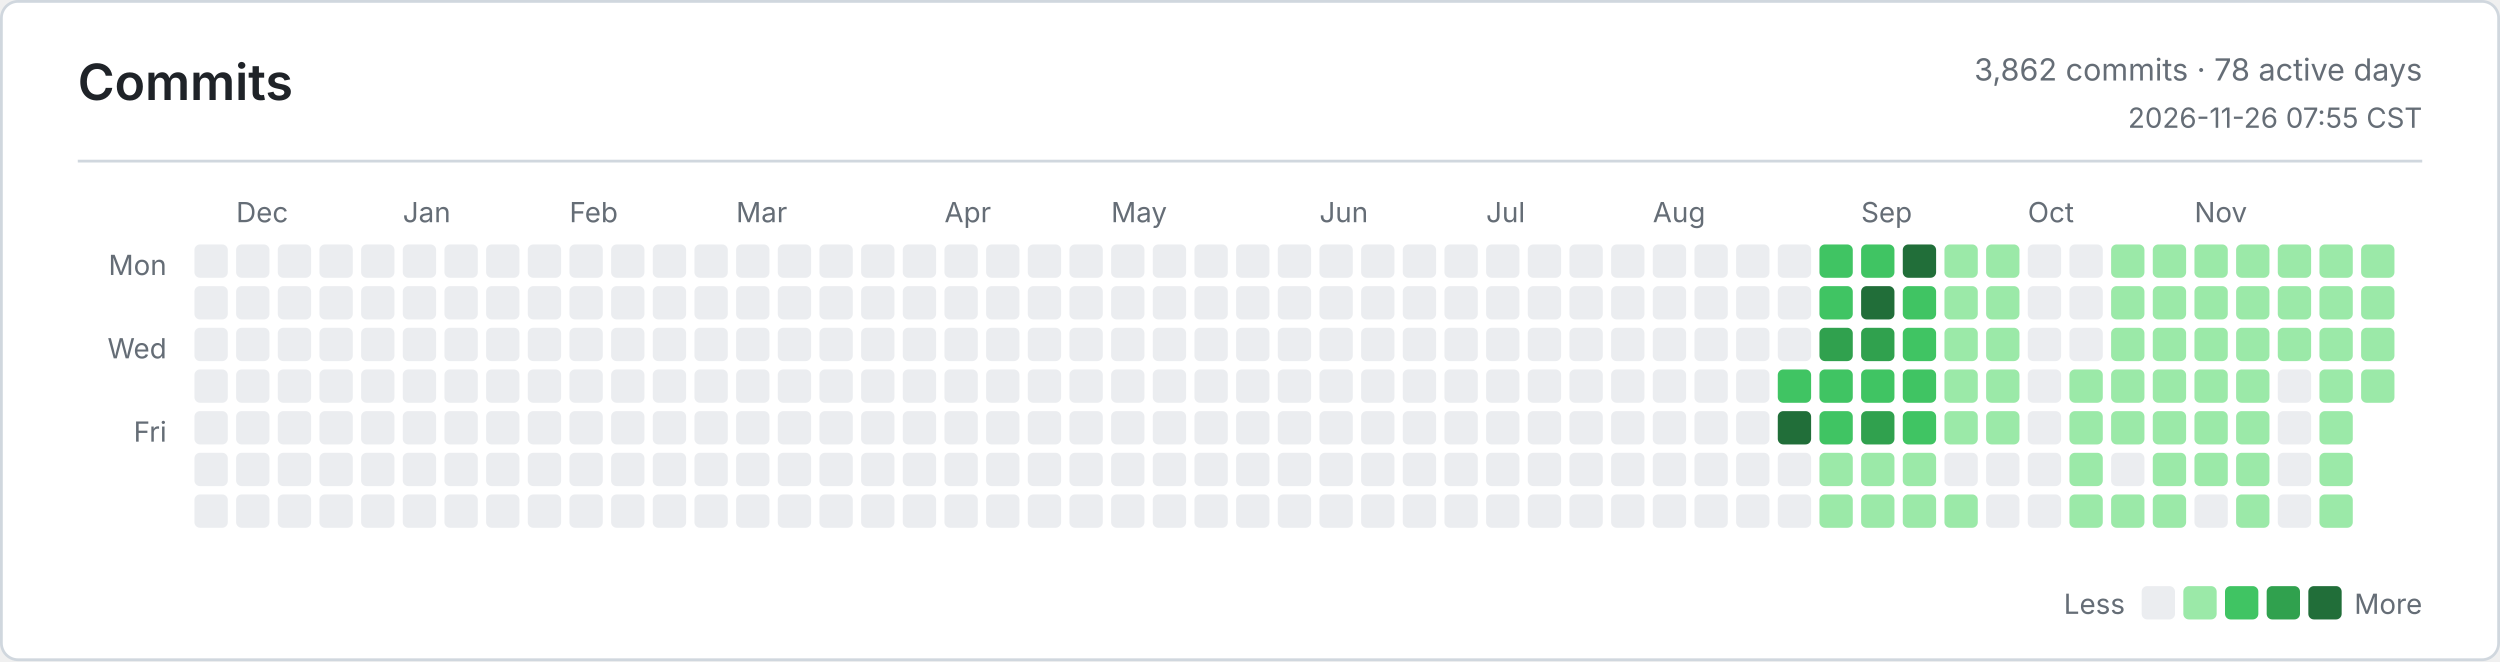
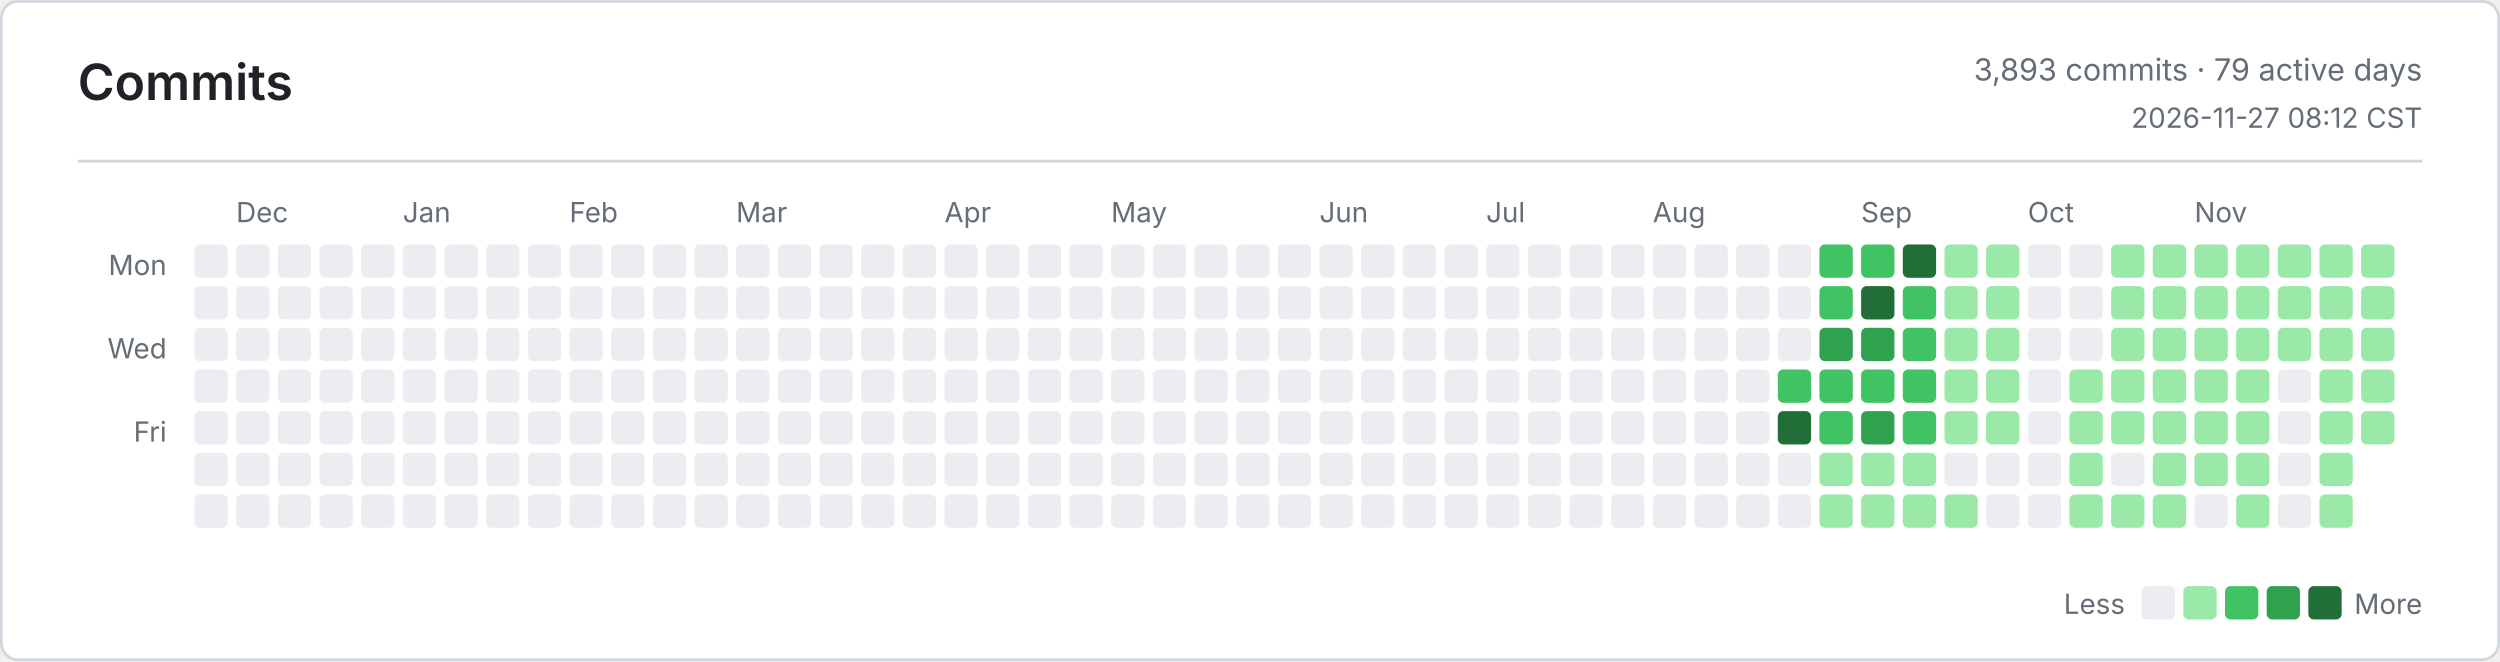
<svg xmlns="http://www.w3.org/2000/svg" width="900" height="238" viewBox="0 0 900 238" role="img" aria-label="Commits">
  <defs>
    <style>
      .bg { fill: #ffffff; }
      .border, .rule { stroke: #d0d7de; }
      .title, .ink, .num { fill: #1f2328; }
      .muted, .tiny { fill: #656d76; }
      .title { font: 600 18px -apple-system, BlinkMacSystemFont, Segoe UI, sans-serif; }
      .ink { font: 600 13px -apple-system, BlinkMacSystemFont, Segoe UI, sans-serif; }
      .num { font: 600 13px ui-monospace, SFMono-Regular, Consolas, monospace; }
      .muted { font: 400 11px -apple-system, BlinkMacSystemFont, Segoe UI, sans-serif; }
      .tiny { font: 400 10px -apple-system, BlinkMacSystemFont, Segoe UI, sans-serif; }
      .level-0 { fill: #ebedf0; }
      .level-1 { fill: #9be9a8; }
      .level-2 { fill: #40c463; }
      .level-3 { fill: #30a14e; }
      .level-4 { fill: #216e39; }
      @media (prefers-color-scheme: dark) {
        .bg { fill: #0d1117; }
        .border, .rule { stroke: #30363d; }
        .title, .ink, .num { fill: #e6edf3; }
        .muted, .tiny { fill: #8b949e; }
        .level-0 { fill: #161b22; }
        .level-1 { fill: #0e4429; }
        .level-2 { fill: #006d32; }
        .level-3 { fill: #26a641; }
        .level-4 { fill: #39d353; }
      }
    </style>
  </defs>
  <rect class="bg border" x="0.5" y="0.5" width="899" height="237" rx="6" fill="none" />
  <text class="title" x="28" y="36">Commits</text>
-   <text class="muted" x="872" y="29" text-anchor="end">3,862 commits · 78 active days</text>
-   <text class="tiny" x="872" y="46" text-anchor="end">2026-11-26 07:55 CST</text>
+   <text class="muted" x="872" y="29" text-anchor="end">3,893 commits · 79 active days</text>
+   <text class="tiny" x="872" y="46" text-anchor="end">2026-11-27 08:12 CST</text>
  <line class="rule" x1="28" y1="58" x2="872" y2="58" />
  <text class="tiny" x="60" y="99" text-anchor="end">Mon</text>
  <text class="tiny" x="60" y="129" text-anchor="end">Wed</text>
  <text class="tiny" x="60" y="159" text-anchor="end">Fri</text>
  <text class="tiny" x="85" y="80">Dec</text>
  <text class="tiny" x="145" y="80">Jan</text>
  <text class="tiny" x="205" y="80">Feb</text>
  <text class="tiny" x="265" y="80">Mar</text>
  <text class="tiny" x="340" y="80">Apr</text>
  <text class="tiny" x="400" y="80">May</text>
  <text class="tiny" x="475" y="80">Jun</text>
  <text class="tiny" x="535" y="80">Jul</text>
  <text class="tiny" x="595" y="80">Aug</text>
  <text class="tiny" x="670" y="80">Sep</text>
  <text class="tiny" x="730" y="80">Oct</text>
  <text class="tiny" x="790" y="80">Nov</text>
  <rect class="level-0" x="70" y="88" width="12" height="12" rx="2" />
  <rect class="level-0" x="70" y="103" width="12" height="12" rx="2" />
  <rect class="level-0" x="70" y="118" width="12" height="12" rx="2" />
  <rect class="level-0" x="70" y="133" width="12" height="12" rx="2" />
  <rect class="level-0" x="70" y="148" width="12" height="12" rx="2" />
  <rect class="level-0" x="70" y="163" width="12" height="12" rx="2" />
  <rect class="level-0" x="70" y="178" width="12" height="12" rx="2" />
  <rect class="level-0" x="85" y="88" width="12" height="12" rx="2" />
  <rect class="level-0" x="85" y="103" width="12" height="12" rx="2" />
  <rect class="level-0" x="85" y="118" width="12" height="12" rx="2" />
  <rect class="level-0" x="85" y="133" width="12" height="12" rx="2" />
  <rect class="level-0" x="85" y="148" width="12" height="12" rx="2" />
  <rect class="level-0" x="85" y="163" width="12" height="12" rx="2" />
  <rect class="level-0" x="85" y="178" width="12" height="12" rx="2" />
  <rect class="level-0" x="100" y="88" width="12" height="12" rx="2" />
  <rect class="level-0" x="100" y="103" width="12" height="12" rx="2" />
  <rect class="level-0" x="100" y="118" width="12" height="12" rx="2" />
  <rect class="level-0" x="100" y="133" width="12" height="12" rx="2" />
  <rect class="level-0" x="100" y="148" width="12" height="12" rx="2" />
  <rect class="level-0" x="100" y="163" width="12" height="12" rx="2" />
  <rect class="level-0" x="100" y="178" width="12" height="12" rx="2" />
  <rect class="level-0" x="115" y="88" width="12" height="12" rx="2" />
  <rect class="level-0" x="115" y="103" width="12" height="12" rx="2" />
  <rect class="level-0" x="115" y="118" width="12" height="12" rx="2" />
  <rect class="level-0" x="115" y="133" width="12" height="12" rx="2" />
  <rect class="level-0" x="115" y="148" width="12" height="12" rx="2" />
  <rect class="level-0" x="115" y="163" width="12" height="12" rx="2" />
  <rect class="level-0" x="115" y="178" width="12" height="12" rx="2" />
  <rect class="level-0" x="130" y="88" width="12" height="12" rx="2" />
  <rect class="level-0" x="130" y="103" width="12" height="12" rx="2" />
  <rect class="level-0" x="130" y="118" width="12" height="12" rx="2" />
  <rect class="level-0" x="130" y="133" width="12" height="12" rx="2" />
  <rect class="level-0" x="130" y="148" width="12" height="12" rx="2" />
  <rect class="level-0" x="130" y="163" width="12" height="12" rx="2" />
  <rect class="level-0" x="130" y="178" width="12" height="12" rx="2" />
  <rect class="level-0" x="145" y="88" width="12" height="12" rx="2" />
  <rect class="level-0" x="145" y="103" width="12" height="12" rx="2" />
  <rect class="level-0" x="145" y="118" width="12" height="12" rx="2" />
  <rect class="level-0" x="145" y="133" width="12" height="12" rx="2" />
  <rect class="level-0" x="145" y="148" width="12" height="12" rx="2" />
  <rect class="level-0" x="145" y="163" width="12" height="12" rx="2" />
  <rect class="level-0" x="145" y="178" width="12" height="12" rx="2" />
  <rect class="level-0" x="160" y="88" width="12" height="12" rx="2" />
  <rect class="level-0" x="160" y="103" width="12" height="12" rx="2" />
  <rect class="level-0" x="160" y="118" width="12" height="12" rx="2" />
  <rect class="level-0" x="160" y="133" width="12" height="12" rx="2" />
  <rect class="level-0" x="160" y="148" width="12" height="12" rx="2" />
  <rect class="level-0" x="160" y="163" width="12" height="12" rx="2" />
  <rect class="level-0" x="160" y="178" width="12" height="12" rx="2" />
  <rect class="level-0" x="175" y="88" width="12" height="12" rx="2" />
  <rect class="level-0" x="175" y="103" width="12" height="12" rx="2" />
  <rect class="level-0" x="175" y="118" width="12" height="12" rx="2" />
  <rect class="level-0" x="175" y="133" width="12" height="12" rx="2" />
  <rect class="level-0" x="175" y="148" width="12" height="12" rx="2" />
  <rect class="level-0" x="175" y="163" width="12" height="12" rx="2" />
  <rect class="level-0" x="175" y="178" width="12" height="12" rx="2" />
  <rect class="level-0" x="190" y="88" width="12" height="12" rx="2" />
  <rect class="level-0" x="190" y="103" width="12" height="12" rx="2" />
  <rect class="level-0" x="190" y="118" width="12" height="12" rx="2" />
  <rect class="level-0" x="190" y="133" width="12" height="12" rx="2" />
  <rect class="level-0" x="190" y="148" width="12" height="12" rx="2" />
  <rect class="level-0" x="190" y="163" width="12" height="12" rx="2" />
  <rect class="level-0" x="190" y="178" width="12" height="12" rx="2" />
  <rect class="level-0" x="205" y="88" width="12" height="12" rx="2" />
  <rect class="level-0" x="205" y="103" width="12" height="12" rx="2" />
  <rect class="level-0" x="205" y="118" width="12" height="12" rx="2" />
  <rect class="level-0" x="205" y="133" width="12" height="12" rx="2" />
  <rect class="level-0" x="205" y="148" width="12" height="12" rx="2" />
  <rect class="level-0" x="205" y="163" width="12" height="12" rx="2" />
  <rect class="level-0" x="205" y="178" width="12" height="12" rx="2" />
  <rect class="level-0" x="220" y="88" width="12" height="12" rx="2" />
  <rect class="level-0" x="220" y="103" width="12" height="12" rx="2" />
  <rect class="level-0" x="220" y="118" width="12" height="12" rx="2" />
  <rect class="level-0" x="220" y="133" width="12" height="12" rx="2" />
  <rect class="level-0" x="220" y="148" width="12" height="12" rx="2" />
  <rect class="level-0" x="220" y="163" width="12" height="12" rx="2" />
  <rect class="level-0" x="220" y="178" width="12" height="12" rx="2" />
  <rect class="level-0" x="235" y="88" width="12" height="12" rx="2" />
  <rect class="level-0" x="235" y="103" width="12" height="12" rx="2" />
  <rect class="level-0" x="235" y="118" width="12" height="12" rx="2" />
  <rect class="level-0" x="235" y="133" width="12" height="12" rx="2" />
  <rect class="level-0" x="235" y="148" width="12" height="12" rx="2" />
  <rect class="level-0" x="235" y="163" width="12" height="12" rx="2" />
  <rect class="level-0" x="235" y="178" width="12" height="12" rx="2" />
  <rect class="level-0" x="250" y="88" width="12" height="12" rx="2" />
  <rect class="level-0" x="250" y="103" width="12" height="12" rx="2" />
  <rect class="level-0" x="250" y="118" width="12" height="12" rx="2" />
  <rect class="level-0" x="250" y="133" width="12" height="12" rx="2" />
  <rect class="level-0" x="250" y="148" width="12" height="12" rx="2" />
  <rect class="level-0" x="250" y="163" width="12" height="12" rx="2" />
  <rect class="level-0" x="250" y="178" width="12" height="12" rx="2" />
  <rect class="level-0" x="265" y="88" width="12" height="12" rx="2" />
  <rect class="level-0" x="265" y="103" width="12" height="12" rx="2" />
  <rect class="level-0" x="265" y="118" width="12" height="12" rx="2" />
  <rect class="level-0" x="265" y="133" width="12" height="12" rx="2" />
  <rect class="level-0" x="265" y="148" width="12" height="12" rx="2" />
  <rect class="level-0" x="265" y="163" width="12" height="12" rx="2" />
  <rect class="level-0" x="265" y="178" width="12" height="12" rx="2" />
  <rect class="level-0" x="280" y="88" width="12" height="12" rx="2" />
  <rect class="level-0" x="280" y="103" width="12" height="12" rx="2" />
  <rect class="level-0" x="280" y="118" width="12" height="12" rx="2" />
  <rect class="level-0" x="280" y="133" width="12" height="12" rx="2" />
  <rect class="level-0" x="280" y="148" width="12" height="12" rx="2" />
  <rect class="level-0" x="280" y="163" width="12" height="12" rx="2" />
  <rect class="level-0" x="280" y="178" width="12" height="12" rx="2" />
  <rect class="level-0" x="295" y="88" width="12" height="12" rx="2" />
  <rect class="level-0" x="295" y="103" width="12" height="12" rx="2" />
  <rect class="level-0" x="295" y="118" width="12" height="12" rx="2" />
  <rect class="level-0" x="295" y="133" width="12" height="12" rx="2" />
  <rect class="level-0" x="295" y="148" width="12" height="12" rx="2" />
  <rect class="level-0" x="295" y="163" width="12" height="12" rx="2" />
  <rect class="level-0" x="295" y="178" width="12" height="12" rx="2" />
  <rect class="level-0" x="310" y="88" width="12" height="12" rx="2" />
  <rect class="level-0" x="310" y="103" width="12" height="12" rx="2" />
  <rect class="level-0" x="310" y="118" width="12" height="12" rx="2" />
  <rect class="level-0" x="310" y="133" width="12" height="12" rx="2" />
  <rect class="level-0" x="310" y="148" width="12" height="12" rx="2" />
  <rect class="level-0" x="310" y="163" width="12" height="12" rx="2" />
  <rect class="level-0" x="310" y="178" width="12" height="12" rx="2" />
  <rect class="level-0" x="325" y="88" width="12" height="12" rx="2" />
  <rect class="level-0" x="325" y="103" width="12" height="12" rx="2" />
  <rect class="level-0" x="325" y="118" width="12" height="12" rx="2" />
  <rect class="level-0" x="325" y="133" width="12" height="12" rx="2" />
  <rect class="level-0" x="325" y="148" width="12" height="12" rx="2" />
  <rect class="level-0" x="325" y="163" width="12" height="12" rx="2" />
  <rect class="level-0" x="325" y="178" width="12" height="12" rx="2" />
  <rect class="level-0" x="340" y="88" width="12" height="12" rx="2" />
  <rect class="level-0" x="340" y="103" width="12" height="12" rx="2" />
  <rect class="level-0" x="340" y="118" width="12" height="12" rx="2" />
  <rect class="level-0" x="340" y="133" width="12" height="12" rx="2" />
  <rect class="level-0" x="340" y="148" width="12" height="12" rx="2" />
  <rect class="level-0" x="340" y="163" width="12" height="12" rx="2" />
  <rect class="level-0" x="340" y="178" width="12" height="12" rx="2" />
  <rect class="level-0" x="355" y="88" width="12" height="12" rx="2" />
  <rect class="level-0" x="355" y="103" width="12" height="12" rx="2" />
  <rect class="level-0" x="355" y="118" width="12" height="12" rx="2" />
  <rect class="level-0" x="355" y="133" width="12" height="12" rx="2" />
  <rect class="level-0" x="355" y="148" width="12" height="12" rx="2" />
  <rect class="level-0" x="355" y="163" width="12" height="12" rx="2" />
  <rect class="level-0" x="355" y="178" width="12" height="12" rx="2" />
  <rect class="level-0" x="370" y="88" width="12" height="12" rx="2" />
  <rect class="level-0" x="370" y="103" width="12" height="12" rx="2" />
  <rect class="level-0" x="370" y="118" width="12" height="12" rx="2" />
  <rect class="level-0" x="370" y="133" width="12" height="12" rx="2" />
  <rect class="level-0" x="370" y="148" width="12" height="12" rx="2" />
  <rect class="level-0" x="370" y="163" width="12" height="12" rx="2" />
  <rect class="level-0" x="370" y="178" width="12" height="12" rx="2" />
  <rect class="level-0" x="385" y="88" width="12" height="12" rx="2" />
  <rect class="level-0" x="385" y="103" width="12" height="12" rx="2" />
  <rect class="level-0" x="385" y="118" width="12" height="12" rx="2" />
  <rect class="level-0" x="385" y="133" width="12" height="12" rx="2" />
  <rect class="level-0" x="385" y="148" width="12" height="12" rx="2" />
  <rect class="level-0" x="385" y="163" width="12" height="12" rx="2" />
  <rect class="level-0" x="385" y="178" width="12" height="12" rx="2" />
  <rect class="level-0" x="400" y="88" width="12" height="12" rx="2" />
  <rect class="level-0" x="400" y="103" width="12" height="12" rx="2" />
  <rect class="level-0" x="400" y="118" width="12" height="12" rx="2" />
  <rect class="level-0" x="400" y="133" width="12" height="12" rx="2" />
  <rect class="level-0" x="400" y="148" width="12" height="12" rx="2" />
  <rect class="level-0" x="400" y="163" width="12" height="12" rx="2" />
  <rect class="level-0" x="400" y="178" width="12" height="12" rx="2" />
  <rect class="level-0" x="415" y="88" width="12" height="12" rx="2" />
  <rect class="level-0" x="415" y="103" width="12" height="12" rx="2" />
  <rect class="level-0" x="415" y="118" width="12" height="12" rx="2" />
  <rect class="level-0" x="415" y="133" width="12" height="12" rx="2" />
  <rect class="level-0" x="415" y="148" width="12" height="12" rx="2" />
  <rect class="level-0" x="415" y="163" width="12" height="12" rx="2" />
  <rect class="level-0" x="415" y="178" width="12" height="12" rx="2" />
  <rect class="level-0" x="430" y="88" width="12" height="12" rx="2" />
  <rect class="level-0" x="430" y="103" width="12" height="12" rx="2" />
  <rect class="level-0" x="430" y="118" width="12" height="12" rx="2" />
  <rect class="level-0" x="430" y="133" width="12" height="12" rx="2" />
  <rect class="level-0" x="430" y="148" width="12" height="12" rx="2" />
  <rect class="level-0" x="430" y="163" width="12" height="12" rx="2" />
  <rect class="level-0" x="430" y="178" width="12" height="12" rx="2" />
  <rect class="level-0" x="445" y="88" width="12" height="12" rx="2" />
  <rect class="level-0" x="445" y="103" width="12" height="12" rx="2" />
  <rect class="level-0" x="445" y="118" width="12" height="12" rx="2" />
  <rect class="level-0" x="445" y="133" width="12" height="12" rx="2" />
  <rect class="level-0" x="445" y="148" width="12" height="12" rx="2" />
  <rect class="level-0" x="445" y="163" width="12" height="12" rx="2" />
  <rect class="level-0" x="445" y="178" width="12" height="12" rx="2" />
  <rect class="level-0" x="460" y="88" width="12" height="12" rx="2" />
  <rect class="level-0" x="460" y="103" width="12" height="12" rx="2" />
  <rect class="level-0" x="460" y="118" width="12" height="12" rx="2" />
  <rect class="level-0" x="460" y="133" width="12" height="12" rx="2" />
  <rect class="level-0" x="460" y="148" width="12" height="12" rx="2" />
  <rect class="level-0" x="460" y="163" width="12" height="12" rx="2" />
  <rect class="level-0" x="460" y="178" width="12" height="12" rx="2" />
  <rect class="level-0" x="475" y="88" width="12" height="12" rx="2" />
  <rect class="level-0" x="475" y="103" width="12" height="12" rx="2" />
  <rect class="level-0" x="475" y="118" width="12" height="12" rx="2" />
  <rect class="level-0" x="475" y="133" width="12" height="12" rx="2" />
  <rect class="level-0" x="475" y="148" width="12" height="12" rx="2" />
  <rect class="level-0" x="475" y="163" width="12" height="12" rx="2" />
  <rect class="level-0" x="475" y="178" width="12" height="12" rx="2" />
  <rect class="level-0" x="490" y="88" width="12" height="12" rx="2" />
  <rect class="level-0" x="490" y="103" width="12" height="12" rx="2" />
  <rect class="level-0" x="490" y="118" width="12" height="12" rx="2" />
  <rect class="level-0" x="490" y="133" width="12" height="12" rx="2" />
  <rect class="level-0" x="490" y="148" width="12" height="12" rx="2" />
  <rect class="level-0" x="490" y="163" width="12" height="12" rx="2" />
  <rect class="level-0" x="490" y="178" width="12" height="12" rx="2" />
  <rect class="level-0" x="505" y="88" width="12" height="12" rx="2" />
  <rect class="level-0" x="505" y="103" width="12" height="12" rx="2" />
  <rect class="level-0" x="505" y="118" width="12" height="12" rx="2" />
  <rect class="level-0" x="505" y="133" width="12" height="12" rx="2" />
  <rect class="level-0" x="505" y="148" width="12" height="12" rx="2" />
  <rect class="level-0" x="505" y="163" width="12" height="12" rx="2" />
  <rect class="level-0" x="505" y="178" width="12" height="12" rx="2" />
  <rect class="level-0" x="520" y="88" width="12" height="12" rx="2" />
  <rect class="level-0" x="520" y="103" width="12" height="12" rx="2" />
  <rect class="level-0" x="520" y="118" width="12" height="12" rx="2" />
  <rect class="level-0" x="520" y="133" width="12" height="12" rx="2" />
  <rect class="level-0" x="520" y="148" width="12" height="12" rx="2" />
  <rect class="level-0" x="520" y="163" width="12" height="12" rx="2" />
  <rect class="level-0" x="520" y="178" width="12" height="12" rx="2" />
  <rect class="level-0" x="535" y="88" width="12" height="12" rx="2" />
  <rect class="level-0" x="535" y="103" width="12" height="12" rx="2" />
  <rect class="level-0" x="535" y="118" width="12" height="12" rx="2" />
  <rect class="level-0" x="535" y="133" width="12" height="12" rx="2" />
  <rect class="level-0" x="535" y="148" width="12" height="12" rx="2" />
  <rect class="level-0" x="535" y="163" width="12" height="12" rx="2" />
  <rect class="level-0" x="535" y="178" width="12" height="12" rx="2" />
  <rect class="level-0" x="550" y="88" width="12" height="12" rx="2" />
  <rect class="level-0" x="550" y="103" width="12" height="12" rx="2" />
  <rect class="level-0" x="550" y="118" width="12" height="12" rx="2" />
  <rect class="level-0" x="550" y="133" width="12" height="12" rx="2" />
  <rect class="level-0" x="550" y="148" width="12" height="12" rx="2" />
  <rect class="level-0" x="550" y="163" width="12" height="12" rx="2" />
  <rect class="level-0" x="550" y="178" width="12" height="12" rx="2" />
  <rect class="level-0" x="565" y="88" width="12" height="12" rx="2" />
  <rect class="level-0" x="565" y="103" width="12" height="12" rx="2" />
  <rect class="level-0" x="565" y="118" width="12" height="12" rx="2" />
  <rect class="level-0" x="565" y="133" width="12" height="12" rx="2" />
  <rect class="level-0" x="565" y="148" width="12" height="12" rx="2" />
  <rect class="level-0" x="565" y="163" width="12" height="12" rx="2" />
  <rect class="level-0" x="565" y="178" width="12" height="12" rx="2" />
  <rect class="level-0" x="580" y="88" width="12" height="12" rx="2" />
  <rect class="level-0" x="580" y="103" width="12" height="12" rx="2" />
  <rect class="level-0" x="580" y="118" width="12" height="12" rx="2" />
  <rect class="level-0" x="580" y="133" width="12" height="12" rx="2" />
  <rect class="level-0" x="580" y="148" width="12" height="12" rx="2" />
  <rect class="level-0" x="580" y="163" width="12" height="12" rx="2" />
  <rect class="level-0" x="580" y="178" width="12" height="12" rx="2" />
  <rect class="level-0" x="595" y="88" width="12" height="12" rx="2" />
  <rect class="level-0" x="595" y="103" width="12" height="12" rx="2" />
  <rect class="level-0" x="595" y="118" width="12" height="12" rx="2" />
  <rect class="level-0" x="595" y="133" width="12" height="12" rx="2" />
  <rect class="level-0" x="595" y="148" width="12" height="12" rx="2" />
  <rect class="level-0" x="595" y="163" width="12" height="12" rx="2" />
  <rect class="level-0" x="595" y="178" width="12" height="12" rx="2" />
  <rect class="level-0" x="610" y="88" width="12" height="12" rx="2" />
  <rect class="level-0" x="610" y="103" width="12" height="12" rx="2" />
  <rect class="level-0" x="610" y="118" width="12" height="12" rx="2" />
  <rect class="level-0" x="610" y="133" width="12" height="12" rx="2" />
  <rect class="level-0" x="610" y="148" width="12" height="12" rx="2" />
  <rect class="level-0" x="610" y="163" width="12" height="12" rx="2" />
  <rect class="level-0" x="610" y="178" width="12" height="12" rx="2" />
  <rect class="level-0" x="625" y="88" width="12" height="12" rx="2" />
  <rect class="level-0" x="625" y="103" width="12" height="12" rx="2" />
  <rect class="level-0" x="625" y="118" width="12" height="12" rx="2" />
  <rect class="level-0" x="625" y="133" width="12" height="12" rx="2" />
  <rect class="level-0" x="625" y="148" width="12" height="12" rx="2" />
  <rect class="level-0" x="625" y="163" width="12" height="12" rx="2" />
  <rect class="level-0" x="625" y="178" width="12" height="12" rx="2" />
  <rect class="level-0" x="640" y="88" width="12" height="12" rx="2" />
  <rect class="level-0" x="640" y="103" width="12" height="12" rx="2" />
  <rect class="level-0" x="640" y="118" width="12" height="12" rx="2" />
  <rect class="level-2" x="640" y="133" width="12" height="12" rx="2" />
  <rect class="level-4" x="640" y="148" width="12" height="12" rx="2" />
  <rect class="level-0" x="640" y="163" width="12" height="12" rx="2" />
  <rect class="level-0" x="640" y="178" width="12" height="12" rx="2" />
  <rect class="level-2" x="655" y="88" width="12" height="12" rx="2" />
  <rect class="level-2" x="655" y="103" width="12" height="12" rx="2" />
  <rect class="level-3" x="655" y="118" width="12" height="12" rx="2" />
  <rect class="level-2" x="655" y="133" width="12" height="12" rx="2" />
  <rect class="level-2" x="655" y="148" width="12" height="12" rx="2" />
  <rect class="level-1" x="655" y="163" width="12" height="12" rx="2" />
  <rect class="level-1" x="655" y="178" width="12" height="12" rx="2" />
  <rect class="level-2" x="670" y="88" width="12" height="12" rx="2" />
  <rect class="level-4" x="670" y="103" width="12" height="12" rx="2" />
  <rect class="level-3" x="670" y="118" width="12" height="12" rx="2" />
  <rect class="level-2" x="670" y="133" width="12" height="12" rx="2" />
  <rect class="level-3" x="670" y="148" width="12" height="12" rx="2" />
  <rect class="level-1" x="670" y="163" width="12" height="12" rx="2" />
  <rect class="level-1" x="670" y="178" width="12" height="12" rx="2" />
  <rect class="level-4" x="685" y="88" width="12" height="12" rx="2" />
  <rect class="level-2" x="685" y="103" width="12" height="12" rx="2" />
  <rect class="level-2" x="685" y="118" width="12" height="12" rx="2" />
  <rect class="level-2" x="685" y="133" width="12" height="12" rx="2" />
  <rect class="level-2" x="685" y="148" width="12" height="12" rx="2" />
  <rect class="level-1" x="685" y="163" width="12" height="12" rx="2" />
  <rect class="level-1" x="685" y="178" width="12" height="12" rx="2" />
  <rect class="level-1" x="700" y="88" width="12" height="12" rx="2" />
  <rect class="level-1" x="700" y="103" width="12" height="12" rx="2" />
  <rect class="level-1" x="700" y="118" width="12" height="12" rx="2" />
  <rect class="level-1" x="700" y="133" width="12" height="12" rx="2" />
  <rect class="level-1" x="700" y="148" width="12" height="12" rx="2" />
  <rect class="level-0" x="700" y="163" width="12" height="12" rx="2" />
  <rect class="level-1" x="700" y="178" width="12" height="12" rx="2" />
  <rect class="level-1" x="715" y="88" width="12" height="12" rx="2" />
  <rect class="level-1" x="715" y="103" width="12" height="12" rx="2" />
  <rect class="level-1" x="715" y="118" width="12" height="12" rx="2" />
  <rect class="level-1" x="715" y="133" width="12" height="12" rx="2" />
  <rect class="level-1" x="715" y="148" width="12" height="12" rx="2" />
  <rect class="level-0" x="715" y="163" width="12" height="12" rx="2" />
  <rect class="level-0" x="715" y="178" width="12" height="12" rx="2" />
  <rect class="level-0" x="730" y="88" width="12" height="12" rx="2" />
  <rect class="level-0" x="730" y="103" width="12" height="12" rx="2" />
  <rect class="level-0" x="730" y="118" width="12" height="12" rx="2" />
  <rect class="level-0" x="730" y="133" width="12" height="12" rx="2" />
  <rect class="level-0" x="730" y="148" width="12" height="12" rx="2" />
  <rect class="level-0" x="730" y="163" width="12" height="12" rx="2" />
  <rect class="level-0" x="730" y="178" width="12" height="12" rx="2" />
  <rect class="level-0" x="745" y="88" width="12" height="12" rx="2" />
  <rect class="level-0" x="745" y="103" width="12" height="12" rx="2" />
  <rect class="level-0" x="745" y="118" width="12" height="12" rx="2" />
  <rect class="level-1" x="745" y="133" width="12" height="12" rx="2" />
  <rect class="level-1" x="745" y="148" width="12" height="12" rx="2" />
  <rect class="level-1" x="745" y="163" width="12" height="12" rx="2" />
  <rect class="level-1" x="745" y="178" width="12" height="12" rx="2" />
  <rect class="level-1" x="760" y="88" width="12" height="12" rx="2" />
  <rect class="level-1" x="760" y="103" width="12" height="12" rx="2" />
  <rect class="level-1" x="760" y="118" width="12" height="12" rx="2" />
  <rect class="level-1" x="760" y="133" width="12" height="12" rx="2" />
  <rect class="level-1" x="760" y="148" width="12" height="12" rx="2" />
  <rect class="level-0" x="760" y="163" width="12" height="12" rx="2" />
  <rect class="level-1" x="760" y="178" width="12" height="12" rx="2" />
  <rect class="level-1" x="775" y="88" width="12" height="12" rx="2" />
  <rect class="level-1" x="775" y="103" width="12" height="12" rx="2" />
  <rect class="level-1" x="775" y="118" width="12" height="12" rx="2" />
  <rect class="level-1" x="775" y="133" width="12" height="12" rx="2" />
  <rect class="level-1" x="775" y="148" width="12" height="12" rx="2" />
  <rect class="level-1" x="775" y="163" width="12" height="12" rx="2" />
  <rect class="level-1" x="775" y="178" width="12" height="12" rx="2" />
  <rect class="level-1" x="790" y="88" width="12" height="12" rx="2" />
  <rect class="level-1" x="790" y="103" width="12" height="12" rx="2" />
  <rect class="level-1" x="790" y="118" width="12" height="12" rx="2" />
  <rect class="level-1" x="790" y="133" width="12" height="12" rx="2" />
  <rect class="level-1" x="790" y="148" width="12" height="12" rx="2" />
  <rect class="level-1" x="790" y="163" width="12" height="12" rx="2" />
  <rect class="level-0" x="790" y="178" width="12" height="12" rx="2" />
  <rect class="level-1" x="805" y="88" width="12" height="12" rx="2" />
  <rect class="level-1" x="805" y="103" width="12" height="12" rx="2" />
  <rect class="level-1" x="805" y="118" width="12" height="12" rx="2" />
  <rect class="level-1" x="805" y="133" width="12" height="12" rx="2" />
  <rect class="level-1" x="805" y="148" width="12" height="12" rx="2" />
  <rect class="level-1" x="805" y="163" width="12" height="12" rx="2" />
  <rect class="level-1" x="805" y="178" width="12" height="12" rx="2" />
  <rect class="level-1" x="820" y="88" width="12" height="12" rx="2" />
  <rect class="level-1" x="820" y="103" width="12" height="12" rx="2" />
  <rect class="level-1" x="820" y="118" width="12" height="12" rx="2" />
  <rect class="level-0" x="820" y="133" width="12" height="12" rx="2" />
  <rect class="level-0" x="820" y="148" width="12" height="12" rx="2" />
  <rect class="level-0" x="820" y="163" width="12" height="12" rx="2" />
  <rect class="level-0" x="820" y="178" width="12" height="12" rx="2" />
  <rect class="level-1" x="835" y="88" width="12" height="12" rx="2" />
  <rect class="level-1" x="835" y="103" width="12" height="12" rx="2" />
  <rect class="level-1" x="835" y="118" width="12" height="12" rx="2" />
  <rect class="level-1" x="835" y="133" width="12" height="12" rx="2" />
  <rect class="level-1" x="835" y="148" width="12" height="12" rx="2" />
  <rect class="level-1" x="835" y="163" width="12" height="12" rx="2" />
  <rect class="level-1" x="835" y="178" width="12" height="12" rx="2" />
  <rect class="level-1" x="850" y="88" width="12" height="12" rx="2" />
  <rect class="level-1" x="850" y="103" width="12" height="12" rx="2" />
  <rect class="level-1" x="850" y="118" width="12" height="12" rx="2" />
  <rect class="level-1" x="850" y="133" width="12" height="12" rx="2" />
+   <rect class="level-1" x="850" y="148" width="12" height="12" rx="2" />
  <text class="tiny" x="765" y="221" text-anchor="end">Less</text>
  <rect class="level-0" x="771" y="211" width="12" height="12" rx="2" />
  <rect class="level-1" x="786" y="211" width="12" height="12" rx="2" />
  <rect class="level-2" x="801" y="211" width="12" height="12" rx="2" />
  <rect class="level-3" x="816" y="211" width="12" height="12" rx="2" />
  <rect class="level-4" x="831" y="211" width="12" height="12" rx="2" />
  <text class="tiny" x="872" y="221" text-anchor="end">More</text>
</svg>
